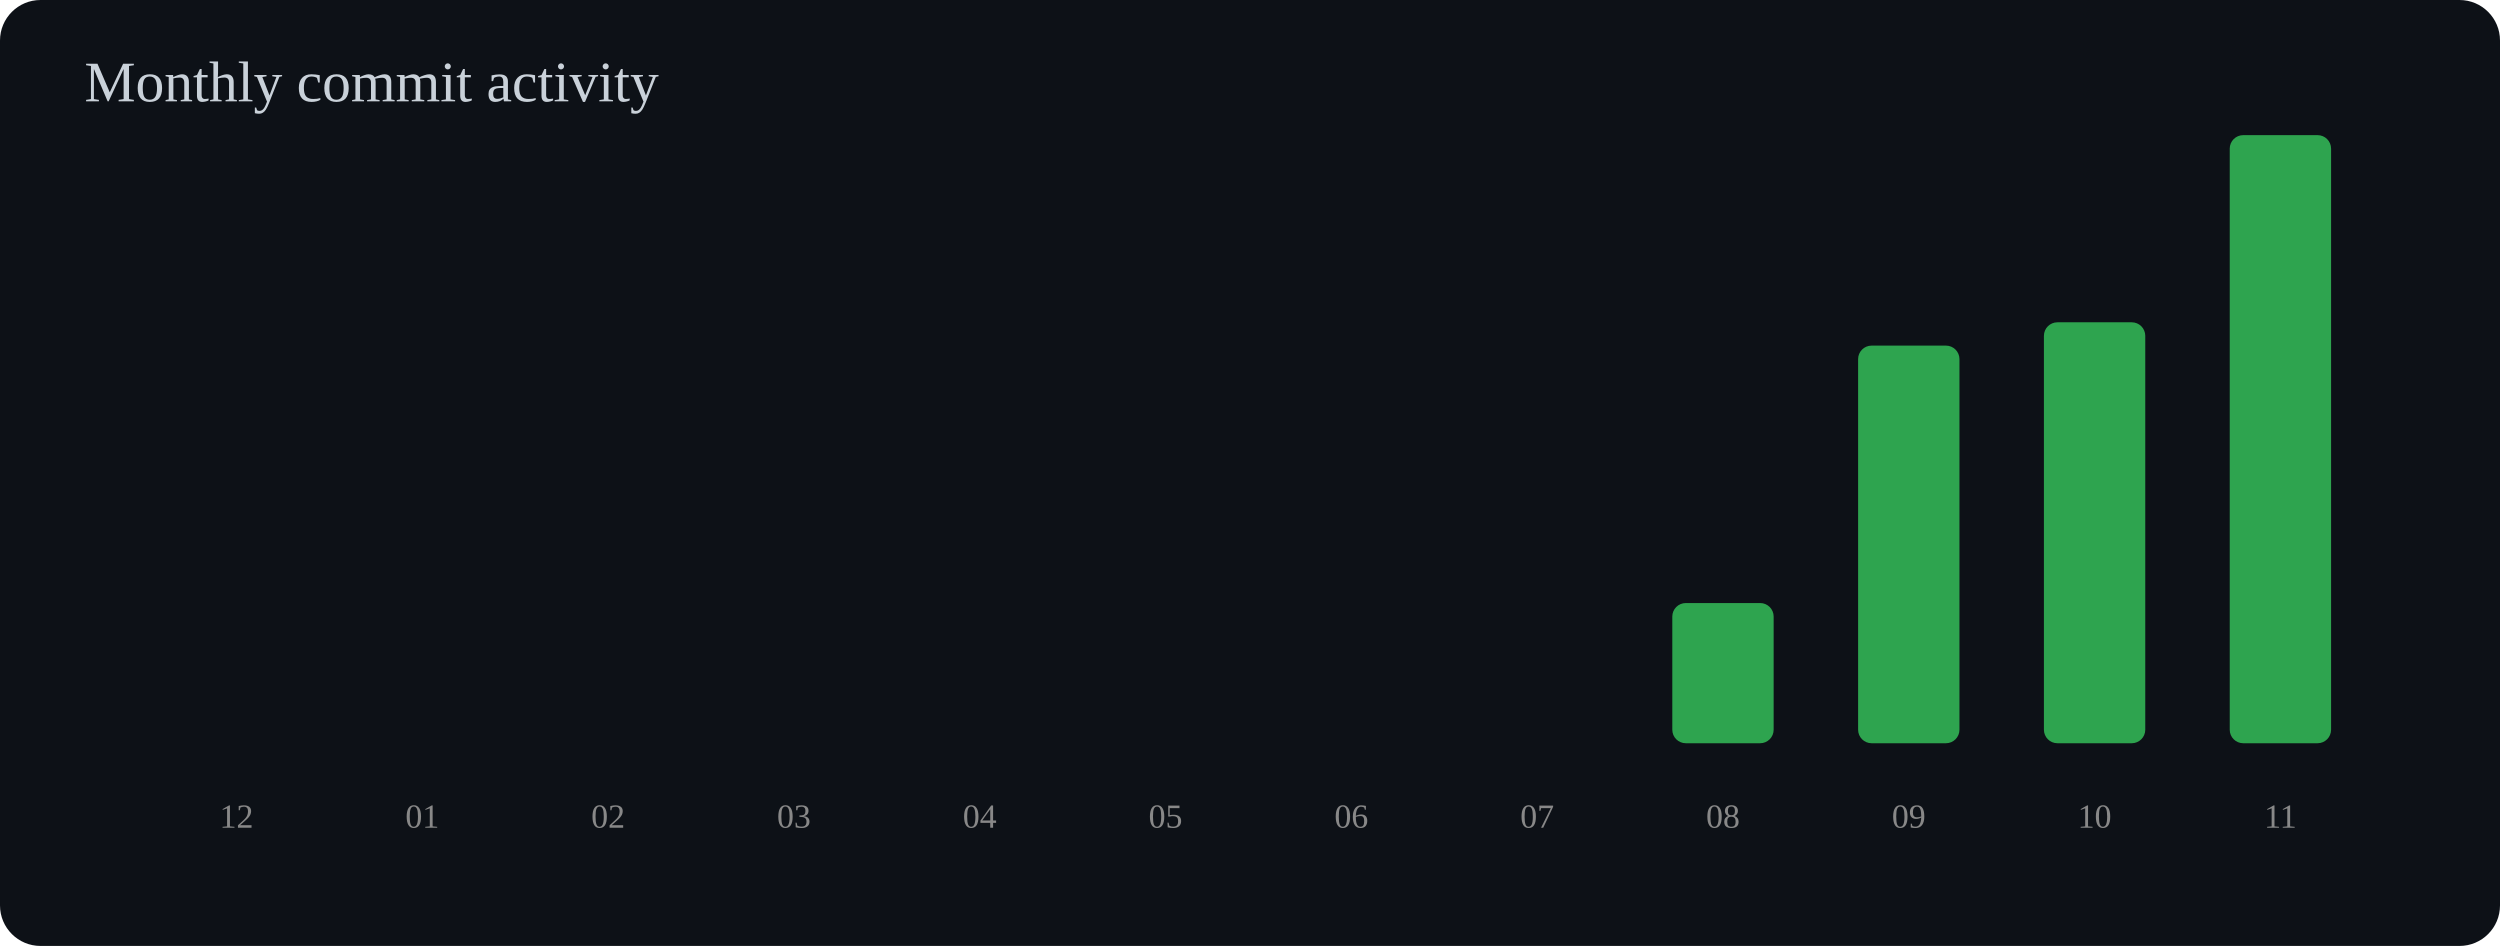
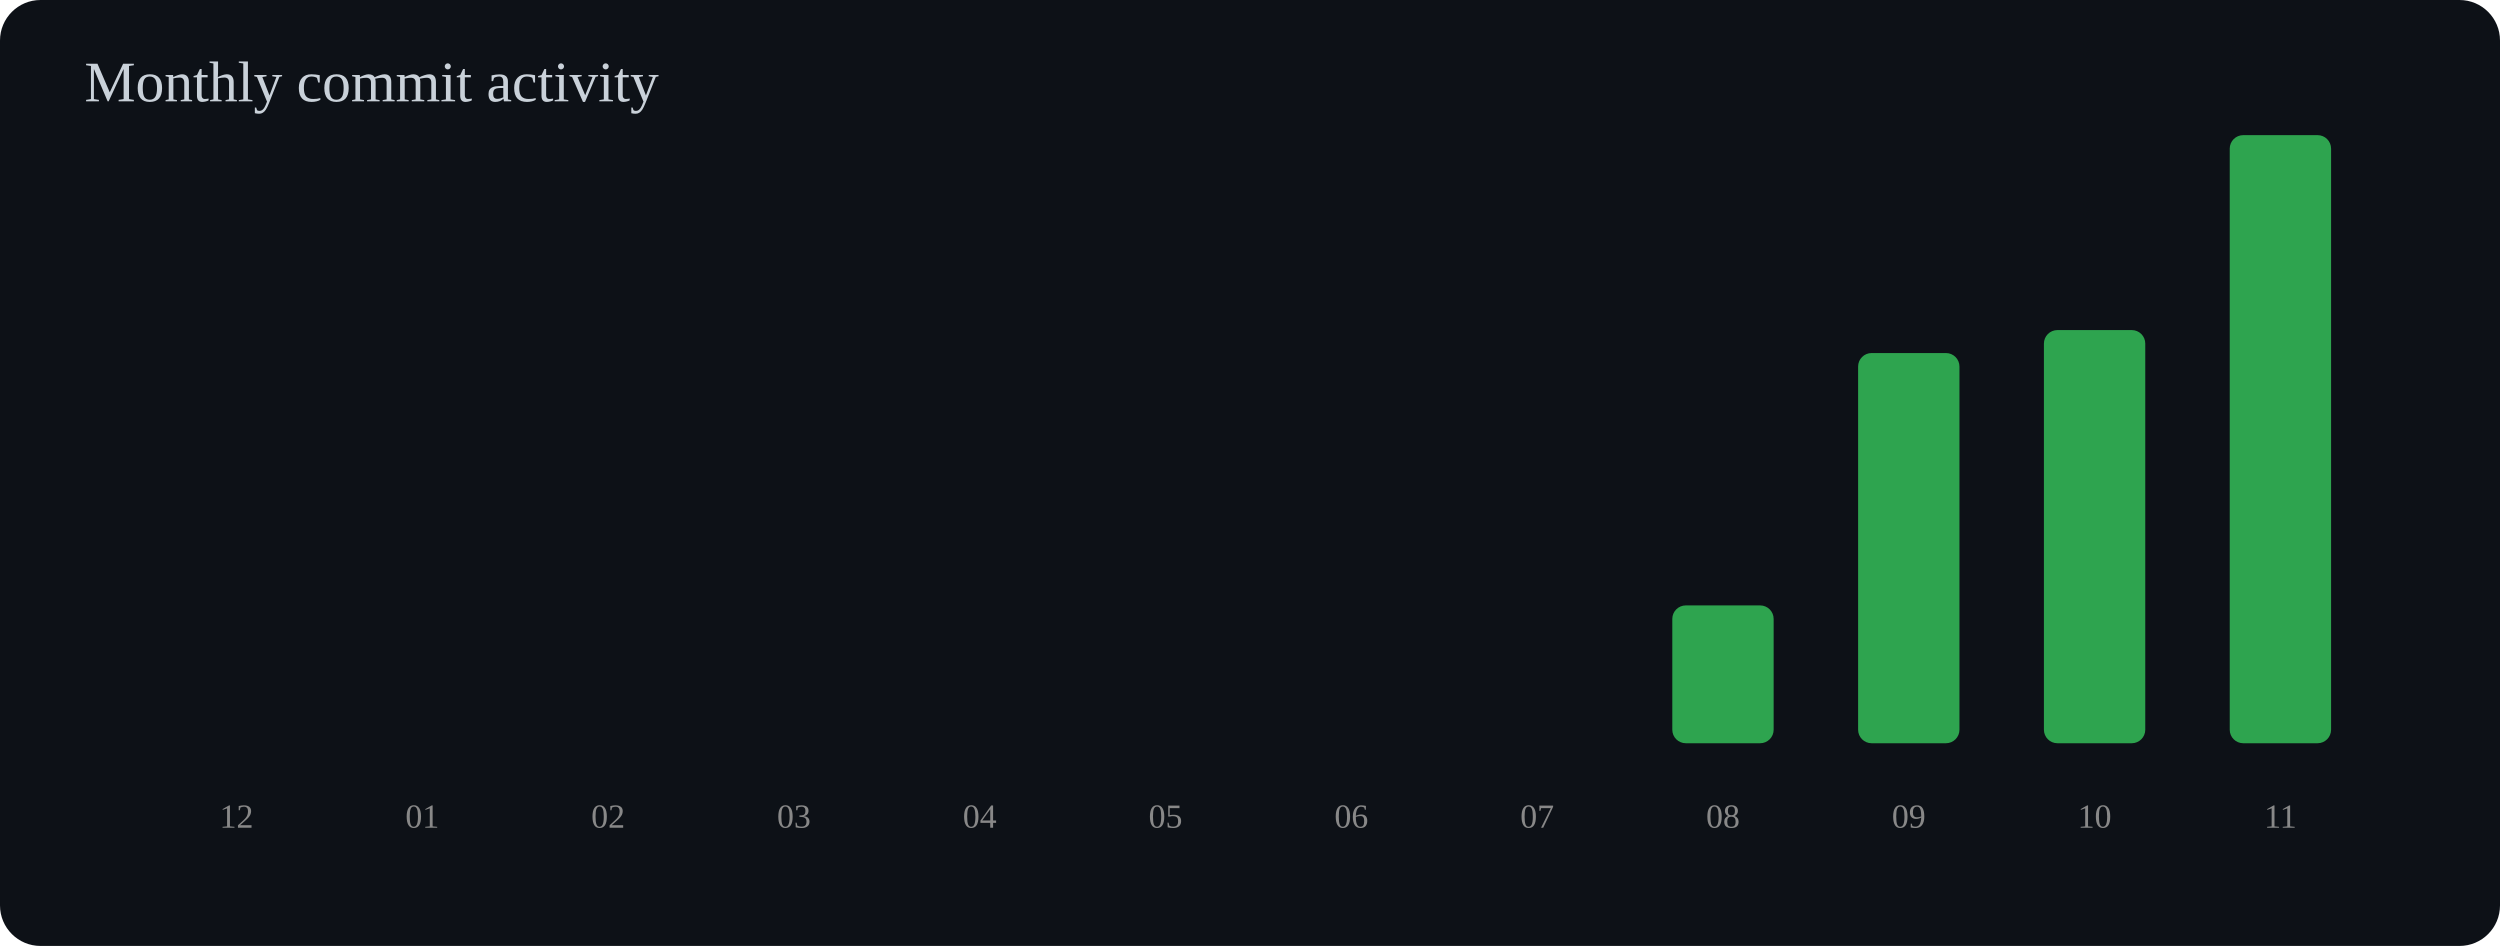
<svg xmlns="http://www.w3.org/2000/svg" width="740" height="280" viewBox="0 0 740 280">
  <rect width="100%" height="100%" rx="12" fill="#0d1117" />
  <text x="25" y="30" font-size="17" fill="#c9d1d9">Monthly commit activity</text>
  <rect x="55" y="220.0" width="30" height="0.0" rx="4" fill="#2ea44f" />
  <text x="70" y="245" text-anchor="middle" font-size="10" fill="#888">12</text>
  <rect x="110" y="220.0" width="30" height="0.0" rx="4" fill="#2ea44f" />
  <text x="125" y="245" text-anchor="middle" font-size="10" fill="#888">01</text>
  <rect x="165" y="220.0" width="30" height="0.0" rx="4" fill="#2ea44f" />
  <text x="180" y="245" text-anchor="middle" font-size="10" fill="#888">02</text>
  <rect x="220" y="220.0" width="30" height="0.0" rx="4" fill="#2ea44f" />
  <text x="235" y="245" text-anchor="middle" font-size="10" fill="#888">03</text>
  <rect x="275" y="220.0" width="30" height="0.0" rx="4" fill="#2ea44f" />
  <text x="290" y="245" text-anchor="middle" font-size="10" fill="#888">04</text>
  <rect x="330" y="220.0" width="30" height="0.0" rx="4" fill="#2ea44f" />
  <text x="345" y="245" text-anchor="middle" font-size="10" fill="#888">05</text>
  <rect x="385" y="220.0" width="30" height="0.0" rx="4" fill="#2ea44f" />
  <text x="400" y="245" text-anchor="middle" font-size="10" fill="#888">06</text>
  <rect x="440" y="220.0" width="30" height="0.0" rx="4" fill="#2ea44f" />
  <text x="455" y="245" text-anchor="middle" font-size="10" fill="#888">07</text>
-   <rect x="495" y="178.5" width="30" height="41.5" rx="4" fill="#2ea44f" />
+   <rect x="495" y="179.2" width="30" height="40.8" rx="4" fill="#2ea44f" />
  <text x="510" y="245" text-anchor="middle" font-size="10" fill="#888">08</text>
-   <rect x="550" y="102.3" width="30" height="117.7" rx="4" fill="#2ea44f" />
+   <rect x="550" y="104.5" width="30" height="115.5" rx="4" fill="#2ea44f" />
  <text x="565" y="245" text-anchor="middle" font-size="10" fill="#888">09</text>
-   <rect x="605" y="95.4" width="30" height="124.6" rx="4" fill="#2ea44f" />
+   <rect x="605" y="97.7" width="30" height="122.3" rx="4" fill="#2ea44f" />
  <text x="620" y="245" text-anchor="middle" font-size="10" fill="#888">10</text>
  <rect x="660" y="40.0" width="30" height="180.0" rx="4" fill="#2ea44f" />
  <text x="675" y="245" text-anchor="middle" font-size="10" fill="#888">11</text>
</svg>
